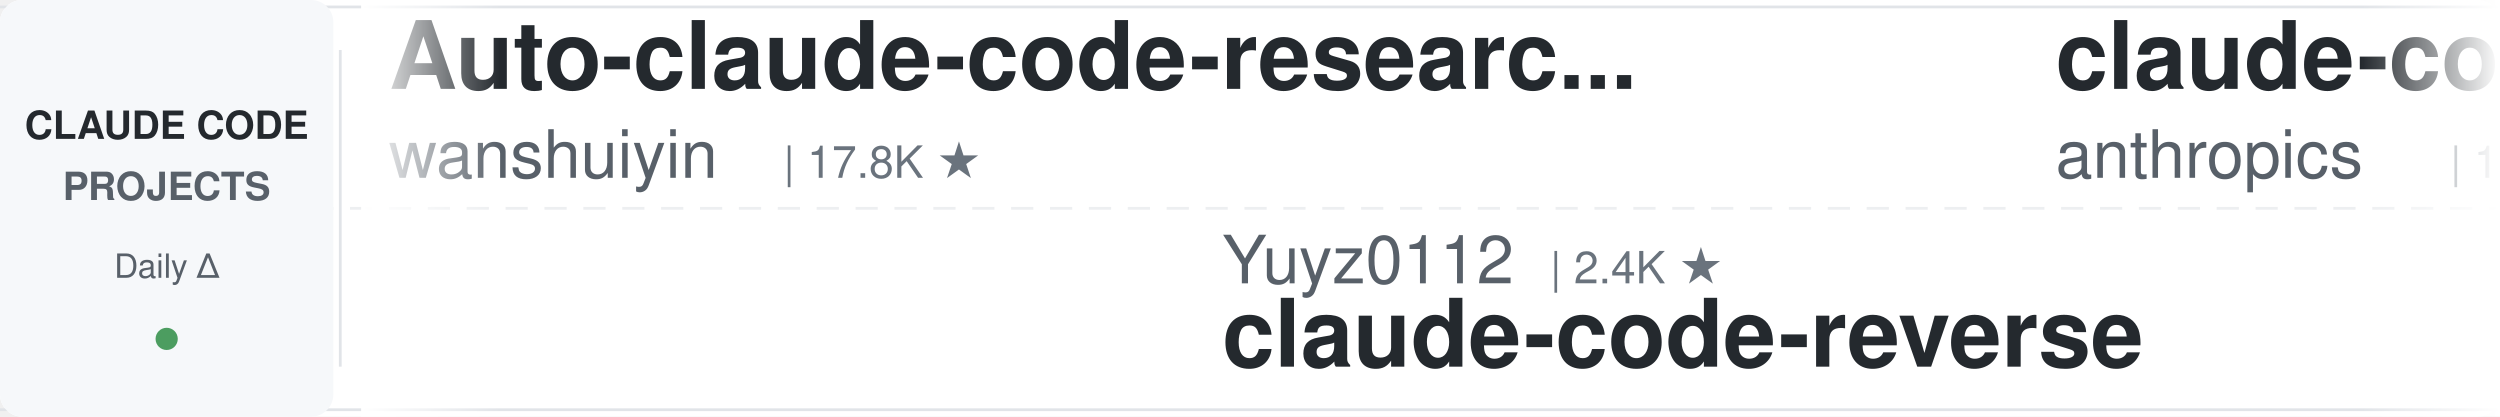
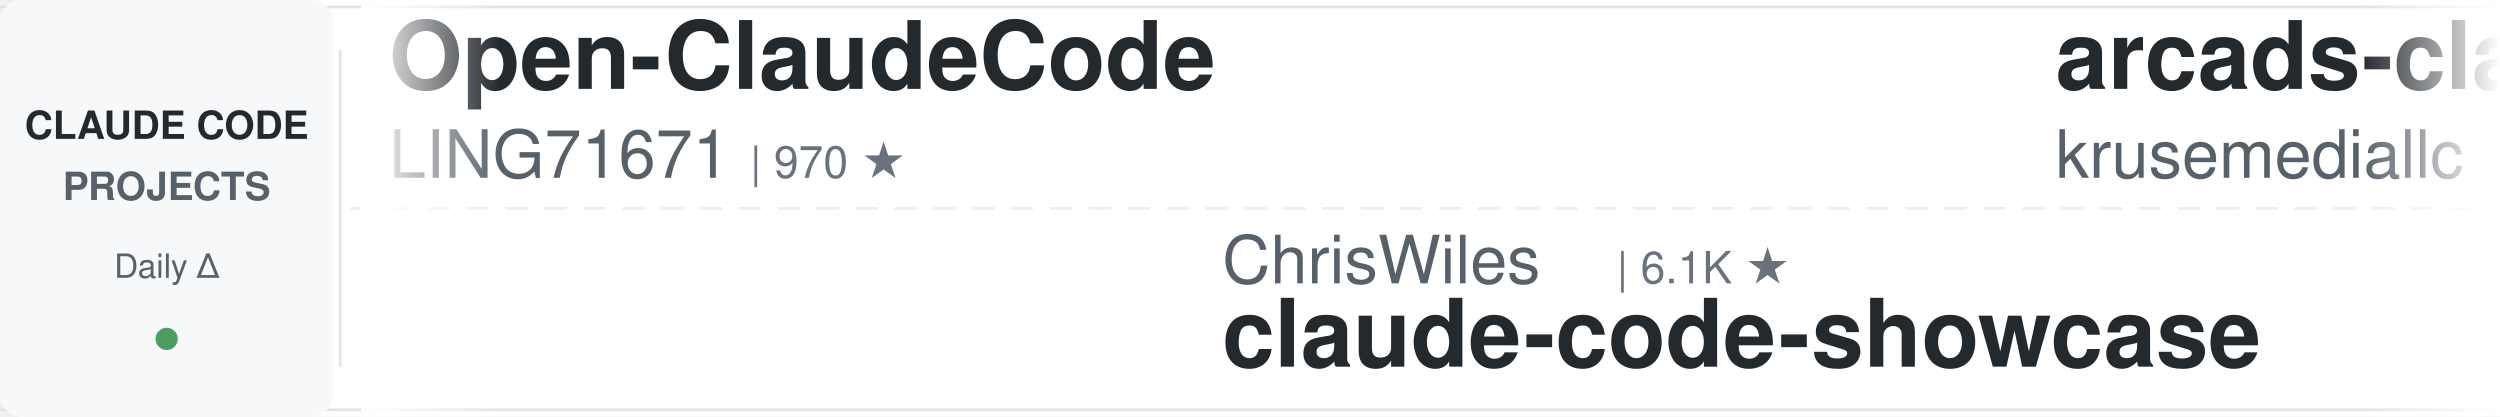
<svg xmlns="http://www.w3.org/2000/svg" width="900" height="150">
  <defs>
    <linearGradient id="leftFade" x1="0%" y1="0%" x2="100%" y2="0%">
      <stop offset="0%" style="stop-color:#ffffff;stop-opacity:1" />
      <stop offset="100%" style="stop-color:#ffffff;stop-opacity:0" />
    </linearGradient>
    <linearGradient id="rightFade" x1="0%" y1="0%" x2="100%" y2="0%">
      <stop offset="0%" style="stop-color:#ffffff;stop-opacity:0" />
      <stop offset="100%" style="stop-color:#ffffff;stop-opacity:1" />
    </linearGradient>
  </defs>
  <rect width="900" height="150" fill="#ffffff" rx="8" />
  <rect x="0" y="2" width="900" height="1" fill="#e1e4e8" />
  <rect x="0" y="147" width="900" height="1" fill="#e1e4e8" />
  <line x1="0" y1="75" x2="900" y2="75" stroke="#e1e4e8" stroke-width="1" stroke-dasharray="8 6" opacity="0.6" />
  <rect x="0" y="0" width="120" height="150" fill="#f6f8fa" rx="8" />
  <text x="60" y="50" font-family="-apple-system, BlinkMacSystemFont, 'Segoe UI', Helvetica, Arial, sans-serif" font-size="14" font-weight="600" fill="#24292e" text-anchor="middle">CLAUDE CODE</text>
  <text x="60" y="72" font-family="-apple-system, BlinkMacSystemFont, 'Segoe UI', Helvetica, Arial, sans-serif" font-size="14" font-weight="600" fill="#586069" text-anchor="middle">PROJECTS</text>
  <text x="60" y="100" font-family="-apple-system, BlinkMacSystemFont, 'Segoe UI', Helvetica, Arial, sans-serif" font-size="12" font-weight="500" fill="#586069" text-anchor="middle">Daily Δ</text>
  <circle cx="60" cy="122" r="4" fill="#22863a" opacity="0.8" />
  <rect x="122" y="18" width="1" height="114" fill="#e1e4e8" />
  <clipPath id="tickerClip">
    <rect x="130" y="0" width="770" height="150" />
  </clipPath>
  <g clip-path="url(#tickerClip)">
    <g id="tickerItems">
      <animateTransform attributeName="transform" attributeType="XML" type="translate" from="0 0" to="-3000 0" dur="54s" repeatCount="indefinite" />
      <g transform="translate(0, 0)">
-         <text x="140" y="32" font-family="-apple-system, BlinkMacSystemFont, 'Segoe UI', Helvetica, Arial, sans-serif" font-size="34" font-weight="600" fill="#24292e">Auto-claude-code-researc...</text>
-         <text x="140" y="64" font-family="-apple-system, BlinkMacSystemFont, 'Segoe UI', Helvetica, Arial, sans-serif" font-size="24" font-weight="400" fill="#586069">wanshuiyin</text>
-         <text x="282" y="64" font-family="-apple-system, BlinkMacSystemFont, 'Segoe UI', Helvetica, Arial, sans-serif" font-size="16" font-weight="500" fill="#6a737d">| 17.8K ★</text>
+         <text x="140" y="32" font-family="-apple-system, BlinkMacSystemFont, 'Segoe UI', Helvetica, Arial, sans-serif" font-size="34" font-weight="600" fill="#24292e">Open-ClaudeCode</text>
+         <text x="140" y="64" font-family="-apple-system, BlinkMacSystemFont, 'Segoe UI', Helvetica, Arial, sans-serif" font-size="24" font-weight="400" fill="#586069">LING71671</text>
+         <text x="270" y="64" font-family="-apple-system, BlinkMacSystemFont, 'Segoe UI', Helvetica, Arial, sans-serif" font-size="16" font-weight="500" fill="#6a737d">| 970 ★</text>
      </g>
      <g transform="translate(300, 0)">
+         <text x="140" y="102" font-family="-apple-system, BlinkMacSystemFont, 'Segoe UI', Helvetica, Arial, sans-serif" font-size="24" font-weight="400" fill="#586069">ChrisWiles</text>
+         <text x="282" y="102" font-family="-apple-system, BlinkMacSystemFont, 'Segoe UI', Helvetica, Arial, sans-serif" font-size="16" font-weight="500" fill="#6a737d">| 6.1K ★</text>
+         <text x="140" y="132" font-family="-apple-system, BlinkMacSystemFont, 'Segoe UI', Helvetica, Arial, sans-serif" font-size="34" font-weight="600" fill="#24292e">claude-code-showcase</text>
+       </g>
+       <g transform="translate(600, 0)">
+         <text x="140" y="32" font-family="-apple-system, BlinkMacSystemFont, 'Segoe UI', Helvetica, Arial, sans-serif" font-size="34" font-weight="600" fill="#24292e">arcads-claude-code</text>
+         <text x="140" y="64" font-family="-apple-system, BlinkMacSystemFont, 'Segoe UI', Helvetica, Arial, sans-serif" font-size="24" font-weight="400" fill="#586069">krusemediallc</text>
+         <text x="318" y="64" font-family="-apple-system, BlinkMacSystemFont, 'Segoe UI', Helvetica, Arial, sans-serif" font-size="16" font-weight="500" fill="#6a737d">| 1.6K ★</text>
+       </g>
+       <g transform="translate(900, 0)">
+         <text x="140" y="102" font-family="-apple-system, BlinkMacSystemFont, 'Segoe UI', Helvetica, Arial, sans-serif" font-size="24" font-weight="400" fill="#586069">asgeirtj</text>
+         <text x="258" y="102" font-family="-apple-system, BlinkMacSystemFont, 'Segoe UI', Helvetica, Arial, sans-serif" font-size="16" font-weight="500" fill="#6a737d">| 69.9K ★</text>
+         <text x="140" y="132" font-family="-apple-system, BlinkMacSystemFont, 'Segoe UI', Helvetica, Arial, sans-serif" font-size="34" font-weight="600" fill="#24292e">system_prompts_leaks</text>
+       </g>
+       <g transform="translate(1200, 0)">
+         <text x="140" y="32" font-family="-apple-system, BlinkMacSystemFont, 'Segoe UI', Helvetica, Arial, sans-serif" font-size="34" font-weight="600" fill="#24292e">claude-code-settings</text>
+         <text x="140" y="64" font-family="-apple-system, BlinkMacSystemFont, 'Segoe UI', Helvetica, Arial, sans-serif" font-size="24" font-weight="400" fill="#586069">feiskyer</text>
+         <text x="258" y="64" font-family="-apple-system, BlinkMacSystemFont, 'Segoe UI', Helvetica, Arial, sans-serif" font-size="16" font-weight="500" fill="#6a737d">| 1.7K ★</text>
+       </g>
+       <g transform="translate(1500, 0)">
        <text x="140" y="102" font-family="-apple-system, BlinkMacSystemFont, 'Segoe UI', Helvetica, Arial, sans-serif" font-size="24" font-weight="400" fill="#586069">Yuyz0112</text>
        <text x="258" y="102" font-family="-apple-system, BlinkMacSystemFont, 'Segoe UI', Helvetica, Arial, sans-serif" font-size="16" font-weight="500" fill="#6a737d">| 2.4K ★</text>
        <text x="140" y="132" font-family="-apple-system, BlinkMacSystemFont, 'Segoe UI', Helvetica, Arial, sans-serif" font-size="34" font-weight="600" fill="#24292e">claude-code-reverse</text>
      </g>
-       <g transform="translate(600, 0)">
-         <text x="140" y="32" font-family="-apple-system, BlinkMacSystemFont, 'Segoe UI', Helvetica, Arial, sans-serif" font-size="34" font-weight="600" fill="#24292e">claude-code-base-action</text>
-         <text x="140" y="64" font-family="-apple-system, BlinkMacSystemFont, 'Segoe UI', Helvetica, Arial, sans-serif" font-size="24" font-weight="400" fill="#586069">anthropics</text>
-         <text x="282" y="64" font-family="-apple-system, BlinkMacSystemFont, 'Segoe UI', Helvetica, Arial, sans-serif" font-size="16" font-weight="500" fill="#6a737d">| 1.0K ★</text>
+       <g transform="translate(1800, 0)">
+         <text x="140" y="32" font-family="-apple-system, BlinkMacSystemFont, 'Segoe UI', Helvetica, Arial, sans-serif" font-size="34" font-weight="600" fill="#24292e">free-claude-code</text>
+         <text x="140" y="64" font-family="-apple-system, BlinkMacSystemFont, 'Segoe UI', Helvetica, Arial, sans-serif" font-size="24" font-weight="400" fill="#586069">Alishahryar1</text>
+         <text x="306" y="64" font-family="-apple-system, BlinkMacSystemFont, 'Segoe UI', Helvetica, Arial, sans-serif" font-size="16" font-weight="500" fill="#6a737d">| 62.1K ★</text>
      </g>
-       <g transform="translate(900, 0)">
+       <g transform="translate(2100, 0)">
        <text x="140" y="102" font-family="-apple-system, BlinkMacSystemFont, 'Segoe UI', Helvetica, Arial, sans-serif" font-size="24" font-weight="400" fill="#586069">darcyegb</text>
        <text x="258" y="102" font-family="-apple-system, BlinkMacSystemFont, 'Segoe UI', Helvetica, Arial, sans-serif" font-size="16" font-weight="500" fill="#6a737d">| 780 ★</text>
        <text x="140" y="132" font-family="-apple-system, BlinkMacSystemFont, 'Segoe UI', Helvetica, Arial, sans-serif" font-size="34" font-weight="600" fill="#24292e">ClaudeCodeAgents</text>
      </g>
-       <g transform="translate(1200, 0)">
-         <text x="140" y="32" font-family="-apple-system, BlinkMacSystemFont, 'Segoe UI', Helvetica, Arial, sans-serif" font-size="34" font-weight="600" fill="#24292e">claude-code-best-practic...</text>
-         <text x="140" y="64" font-family="-apple-system, BlinkMacSystemFont, 'Segoe UI', Helvetica, Arial, sans-serif" font-size="24" font-weight="400" fill="#586069">shanraisshan</text>
-         <text x="306" y="64" font-family="-apple-system, BlinkMacSystemFont, 'Segoe UI', Helvetica, Arial, sans-serif" font-size="16" font-weight="500" fill="#6a737d">| 67.8K ★</text>
-       </g>
-       <g transform="translate(1500, 0)">
-         <text x="140" y="102" font-family="-apple-system, BlinkMacSystemFont, 'Segoe UI', Helvetica, Arial, sans-serif" font-size="24" font-weight="400" fill="#586069">Donchitos</text>
-         <text x="270" y="102" font-family="-apple-system, BlinkMacSystemFont, 'Segoe UI', Helvetica, Arial, sans-serif" font-size="16" font-weight="500" fill="#6a737d">| 26.9K ★</text>
-         <text x="140" y="132" font-family="-apple-system, BlinkMacSystemFont, 'Segoe UI', Helvetica, Arial, sans-serif" font-size="34" font-weight="600" fill="#24292e">Claude-Code-Game-Studios</text>
-       </g>
-       <g transform="translate(1800, 0)">
-         <text x="140" y="32" font-family="-apple-system, BlinkMacSystemFont, 'Segoe UI', Helvetica, Arial, sans-serif" font-size="34" font-weight="600" fill="#24292e">ClaudeCode-Portable</text>
-         <text x="140" y="64" font-family="-apple-system, BlinkMacSystemFont, 'Segoe UI', Helvetica, Arial, sans-serif" font-size="24" font-weight="400" fill="#586069">techjarves</text>
-         <text x="282" y="64" font-family="-apple-system, BlinkMacSystemFont, 'Segoe UI', Helvetica, Arial, sans-serif" font-size="16" font-weight="500" fill="#6a737d">| 1.6K ★</text>
-       </g>
-       <g transform="translate(2100, 0)">
-         <text x="140" y="102" font-family="-apple-system, BlinkMacSystemFont, 'Segoe UI', Helvetica, Arial, sans-serif" font-size="24" font-weight="400" fill="#586069">lintsinghua</text>
-         <text x="294" y="102" font-family="-apple-system, BlinkMacSystemFont, 'Segoe UI', Helvetica, Arial, sans-serif" font-size="16" font-weight="500" fill="#6a737d">| 4.3K ★</text>
-         <text x="140" y="132" font-family="-apple-system, BlinkMacSystemFont, 'Segoe UI', Helvetica, Arial, sans-serif" font-size="34" font-weight="600" fill="#24292e">claude-code-book</text>
-       </g>
      <g transform="translate(2400, 0)">
-         <text x="140" y="32" font-family="-apple-system, BlinkMacSystemFont, 'Segoe UI', Helvetica, Arial, sans-serif" font-size="34" font-weight="600" fill="#24292e">claude-code-settings</text>
-         <text x="140" y="64" font-family="-apple-system, BlinkMacSystemFont, 'Segoe UI', Helvetica, Arial, sans-serif" font-size="24" font-weight="400" fill="#586069">feiskyer</text>
-         <text x="258" y="64" font-family="-apple-system, BlinkMacSystemFont, 'Segoe UI', Helvetica, Arial, sans-serif" font-size="16" font-weight="500" fill="#6a737d">| 1.7K ★</text>
+         <text x="140" y="32" font-family="-apple-system, BlinkMacSystemFont, 'Segoe UI', Helvetica, Arial, sans-serif" font-size="34" font-weight="600" fill="#24292e">claude-code-prompts</text>
+         <text x="140" y="64" font-family="-apple-system, BlinkMacSystemFont, 'Segoe UI', Helvetica, Arial, sans-serif" font-size="24" font-weight="400" fill="#586069">repowise-dev</text>
+         <text x="306" y="64" font-family="-apple-system, BlinkMacSystemFont, 'Segoe UI', Helvetica, Arial, sans-serif" font-size="16" font-weight="500" fill="#6a737d">| 1.2K ★</text>
      </g>
      <g transform="translate(2700, 0)">
-         <text x="140" y="102" font-family="-apple-system, BlinkMacSystemFont, 'Segoe UI', Helvetica, Arial, sans-serif" font-size="24" font-weight="400" fill="#586069">alejandrobalderas</text>
-         <text x="366" y="102" font-family="-apple-system, BlinkMacSystemFont, 'Segoe UI', Helvetica, Arial, sans-serif" font-size="16" font-weight="500" fill="#6a737d">| 3.0K ★</text>
-         <text x="140" y="132" font-family="-apple-system, BlinkMacSystemFont, 'Segoe UI', Helvetica, Arial, sans-serif" font-size="34" font-weight="600" fill="#24292e">claude-code-from-source</text>
+         <text x="140" y="102" font-family="-apple-system, BlinkMacSystemFont, 'Segoe UI', Helvetica, Arial, sans-serif" font-size="24" font-weight="400" fill="#586069">SeemSeam</text>
+         <text x="258" y="102" font-family="-apple-system, BlinkMacSystemFont, 'Segoe UI', Helvetica, Arial, sans-serif" font-size="16" font-weight="500" fill="#6a737d">| 3.6K ★</text>
+         <text x="140" y="132" font-family="-apple-system, BlinkMacSystemFont, 'Segoe UI', Helvetica, Arial, sans-serif" font-size="34" font-weight="600" fill="#24292e">claude_codex_bridge</text>
      </g>
      <g transform="translate(3000, 0)">
-         <text x="140" y="32" font-family="-apple-system, BlinkMacSystemFont, 'Segoe UI', Helvetica, Arial, sans-serif" font-size="34" font-weight="600" fill="#24292e">Auto-claude-code-researc...</text>
-         <text x="140" y="64" font-family="-apple-system, BlinkMacSystemFont, 'Segoe UI', Helvetica, Arial, sans-serif" font-size="24" font-weight="400" fill="#586069">wanshuiyin</text>
-         <text x="282" y="64" font-family="-apple-system, BlinkMacSystemFont, 'Segoe UI', Helvetica, Arial, sans-serif" font-size="16" font-weight="500" fill="#6a737d">| 17.8K ★</text>
+         <text x="140" y="32" font-family="-apple-system, BlinkMacSystemFont, 'Segoe UI', Helvetica, Arial, sans-serif" font-size="34" font-weight="600" fill="#24292e">Open-ClaudeCode</text>
+         <text x="140" y="64" font-family="-apple-system, BlinkMacSystemFont, 'Segoe UI', Helvetica, Arial, sans-serif" font-size="24" font-weight="400" fill="#586069">LING71671</text>
+         <text x="270" y="64" font-family="-apple-system, BlinkMacSystemFont, 'Segoe UI', Helvetica, Arial, sans-serif" font-size="16" font-weight="500" fill="#6a737d">| 970 ★</text>
      </g>
      <g transform="translate(3300, 0)">
-         <text x="140" y="102" font-family="-apple-system, BlinkMacSystemFont, 'Segoe UI', Helvetica, Arial, sans-serif" font-size="24" font-weight="400" fill="#586069">Yuyz0112</text>
-         <text x="258" y="102" font-family="-apple-system, BlinkMacSystemFont, 'Segoe UI', Helvetica, Arial, sans-serif" font-size="16" font-weight="500" fill="#6a737d">| 2.4K ★</text>
-         <text x="140" y="132" font-family="-apple-system, BlinkMacSystemFont, 'Segoe UI', Helvetica, Arial, sans-serif" font-size="34" font-weight="600" fill="#24292e">claude-code-reverse</text>
+         <text x="140" y="102" font-family="-apple-system, BlinkMacSystemFont, 'Segoe UI', Helvetica, Arial, sans-serif" font-size="24" font-weight="400" fill="#586069">ChrisWiles</text>
+         <text x="282" y="102" font-family="-apple-system, BlinkMacSystemFont, 'Segoe UI', Helvetica, Arial, sans-serif" font-size="16" font-weight="500" fill="#6a737d">| 6.1K ★</text>
+         <text x="140" y="132" font-family="-apple-system, BlinkMacSystemFont, 'Segoe UI', Helvetica, Arial, sans-serif" font-size="34" font-weight="600" fill="#24292e">claude-code-showcase</text>
      </g>
      <g transform="translate(3600, 0)">
-         <text x="140" y="32" font-family="-apple-system, BlinkMacSystemFont, 'Segoe UI', Helvetica, Arial, sans-serif" font-size="34" font-weight="600" fill="#24292e">claude-code-base-action</text>
-         <text x="140" y="64" font-family="-apple-system, BlinkMacSystemFont, 'Segoe UI', Helvetica, Arial, sans-serif" font-size="24" font-weight="400" fill="#586069">anthropics</text>
-         <text x="282" y="64" font-family="-apple-system, BlinkMacSystemFont, 'Segoe UI', Helvetica, Arial, sans-serif" font-size="16" font-weight="500" fill="#6a737d">| 1.0K ★</text>
+         <text x="140" y="32" font-family="-apple-system, BlinkMacSystemFont, 'Segoe UI', Helvetica, Arial, sans-serif" font-size="34" font-weight="600" fill="#24292e">arcads-claude-code</text>
+         <text x="140" y="64" font-family="-apple-system, BlinkMacSystemFont, 'Segoe UI', Helvetica, Arial, sans-serif" font-size="24" font-weight="400" fill="#586069">krusemediallc</text>
+         <text x="318" y="64" font-family="-apple-system, BlinkMacSystemFont, 'Segoe UI', Helvetica, Arial, sans-serif" font-size="16" font-weight="500" fill="#6a737d">| 1.6K ★</text>
      </g>
      <g transform="translate(3900, 0)">
-         <text x="140" y="102" font-family="-apple-system, BlinkMacSystemFont, 'Segoe UI', Helvetica, Arial, sans-serif" font-size="24" font-weight="400" fill="#586069">darcyegb</text>
-         <text x="258" y="102" font-family="-apple-system, BlinkMacSystemFont, 'Segoe UI', Helvetica, Arial, sans-serif" font-size="16" font-weight="500" fill="#6a737d">| 780 ★</text>
-         <text x="140" y="132" font-family="-apple-system, BlinkMacSystemFont, 'Segoe UI', Helvetica, Arial, sans-serif" font-size="34" font-weight="600" fill="#24292e">ClaudeCodeAgents</text>
+         <text x="140" y="102" font-family="-apple-system, BlinkMacSystemFont, 'Segoe UI', Helvetica, Arial, sans-serif" font-size="24" font-weight="400" fill="#586069">asgeirtj</text>
+         <text x="258" y="102" font-family="-apple-system, BlinkMacSystemFont, 'Segoe UI', Helvetica, Arial, sans-serif" font-size="16" font-weight="500" fill="#6a737d">| 69.9K ★</text>
+         <text x="140" y="132" font-family="-apple-system, BlinkMacSystemFont, 'Segoe UI', Helvetica, Arial, sans-serif" font-size="34" font-weight="600" fill="#24292e">system_prompts_leaks</text>
      </g>
    </g>
  </g>
  <rect x="130" y="0" width="50" height="150" fill="url(#leftFade)" />
  <rect x="850" y="0" width="50" height="150" fill="url(#rightFade)" />
</svg>
